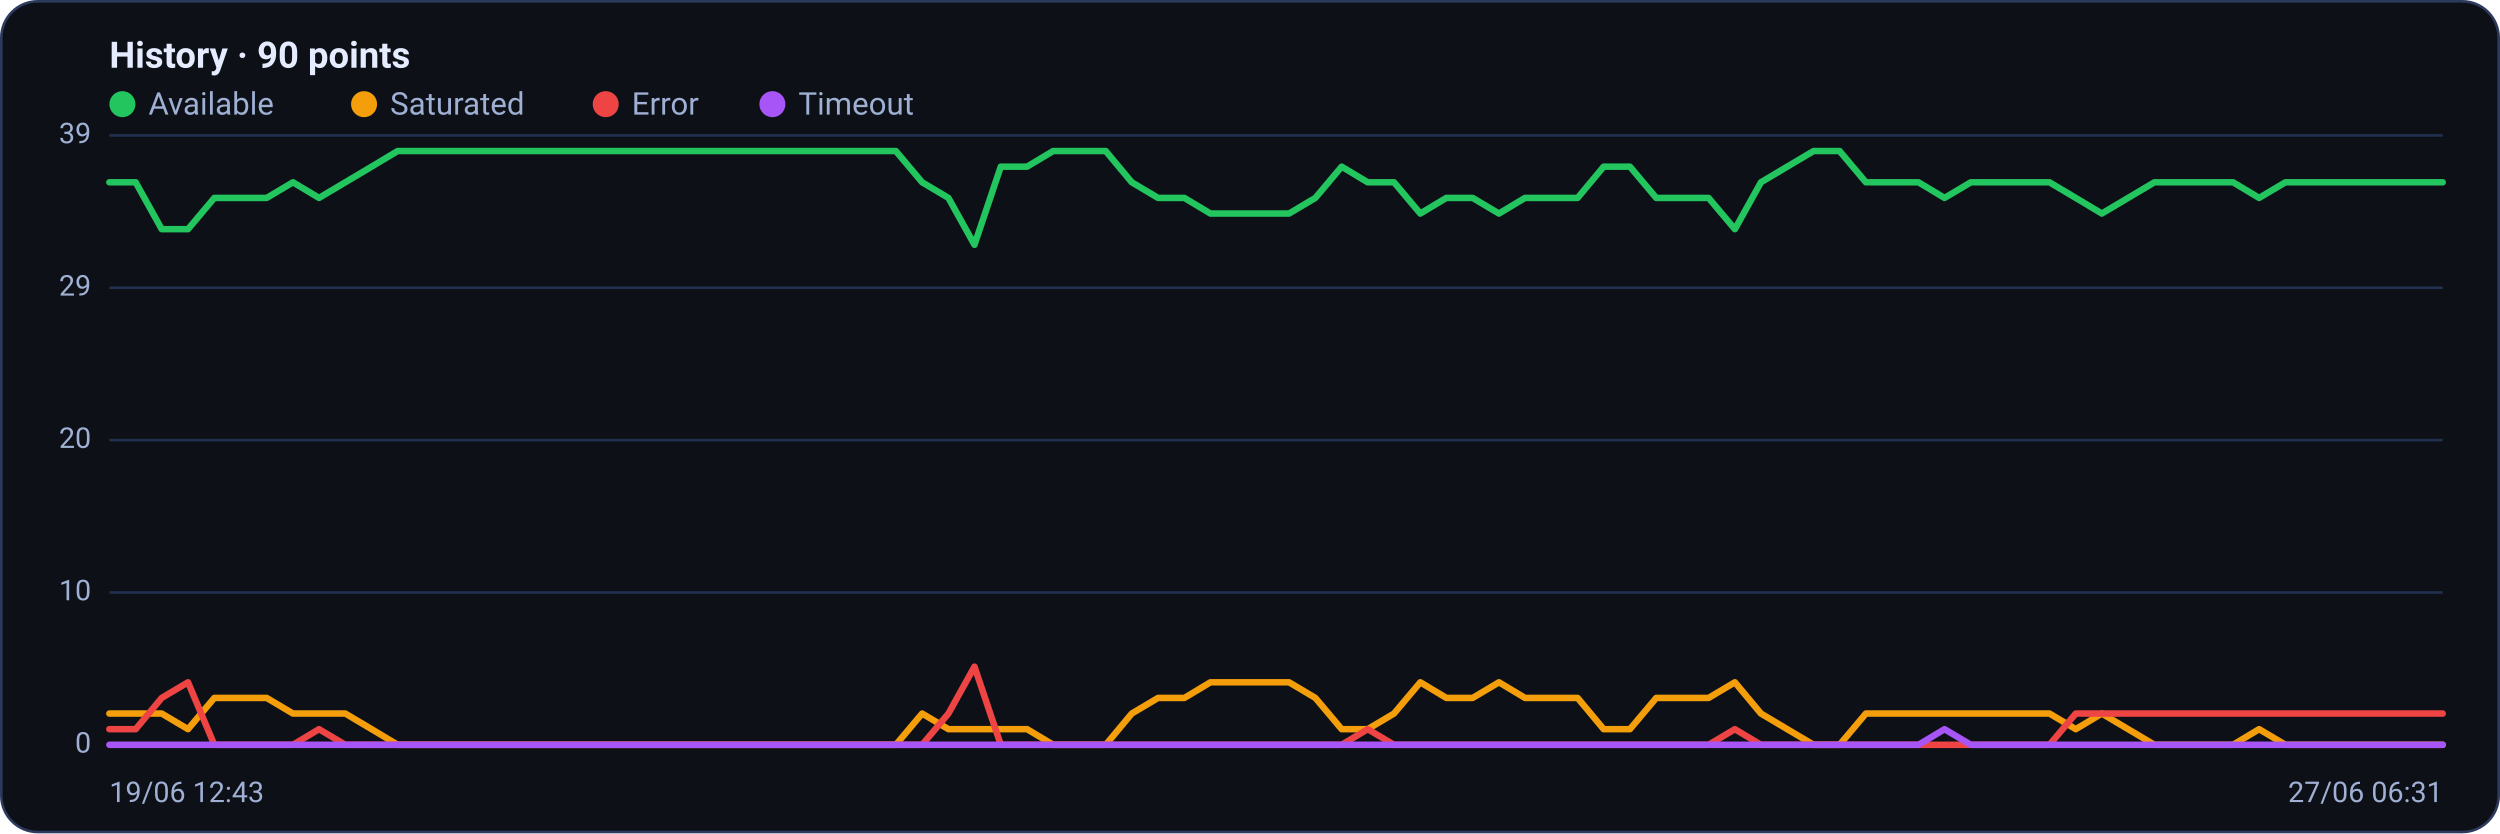
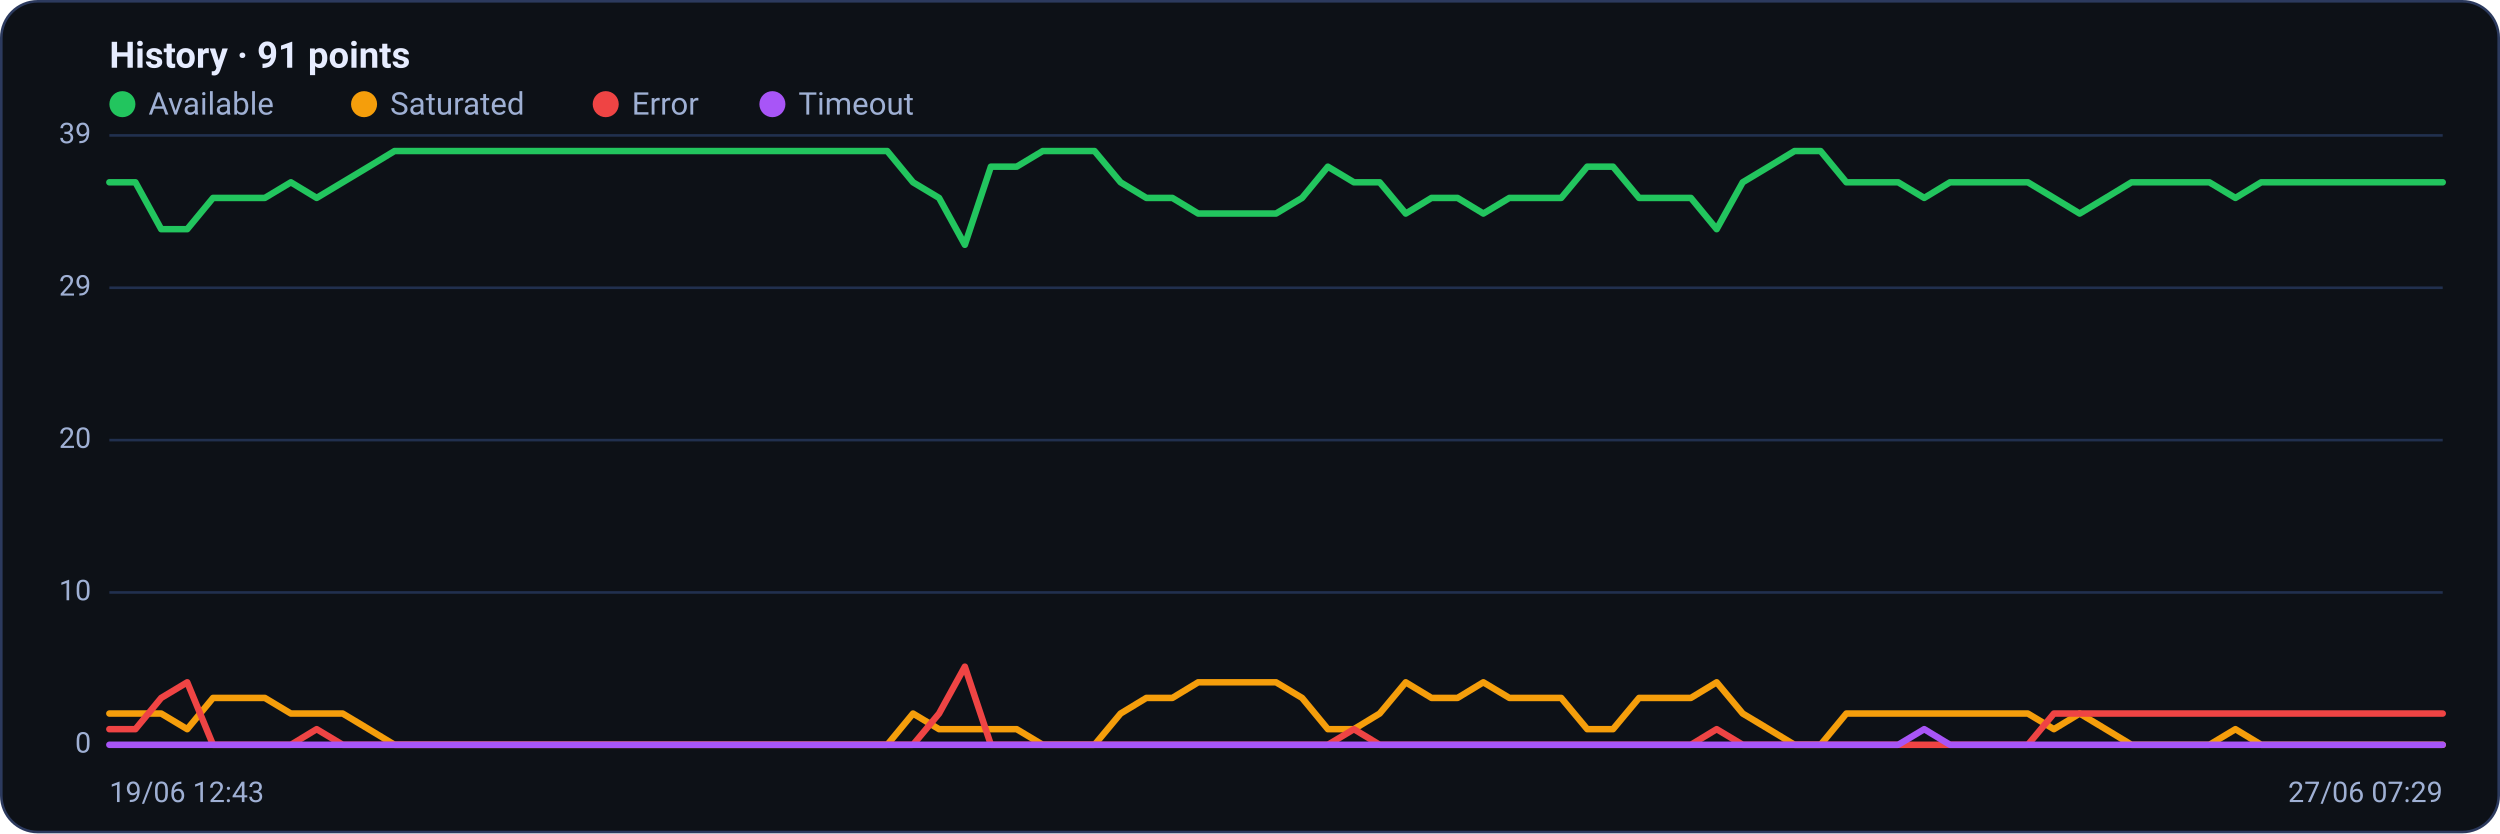
<svg xmlns="http://www.w3.org/2000/svg" viewBox="0 0 960 320" width="960" height="320" font-family="Segoe UI, system-ui, -apple-system, Roboto, Helvetica, Arial, sans-serif" role="img" aria-label="Availability history per region">
  <rect x="0.5" y="0.5" width="959" height="319" rx="14" fill="#0d1117" stroke="#2c3a5e" />
-   <text x="42" y="26" font-size="14" font-weight="600" fill="#e6ecff">History · 90 points</text>
+   <text x="42" y="26" font-size="14" font-weight="600" fill="#e6ecff">History · 91 points</text>
  <circle cx="47" cy="40" r="5" fill="#22c55e" />
  <text x="57" y="44" font-size="12" fill="#9fb0d4">Available</text>
  <circle cx="139.8" cy="40" r="5" fill="#f59e0b" />
  <text x="149.8" y="44" font-size="12" fill="#9fb0d4">Saturated</text>
  <circle cx="232.6" cy="40" r="5" fill="#ef4444" />
  <text x="242.6" y="44" font-size="12" fill="#9fb0d4">Error</text>
  <circle cx="296.6" cy="40" r="5" fill="#a855f7" />
  <text x="306.6" y="44" font-size="12" fill="#9fb0d4">Timeout</text>
  <line x1="42" y1="286.0" x2="938" y2="286.0" stroke="#21304f" stroke-width="1" />
  <text x="35" y="289.0" text-anchor="end" font-size="11" fill="#9fb0d4">0</text>
  <line x1="42" y1="227.5" x2="938" y2="227.5" stroke="#21304f" stroke-width="1" />
  <text x="35" y="230.5" text-anchor="end" font-size="11" fill="#9fb0d4">10</text>
  <line x1="42" y1="169.0" x2="938" y2="169.0" stroke="#21304f" stroke-width="1" />
  <text x="35" y="172.0" text-anchor="end" font-size="11" fill="#9fb0d4">20</text>
  <line x1="42" y1="110.5" x2="938" y2="110.5" stroke="#21304f" stroke-width="1" />
  <text x="35" y="113.5" text-anchor="end" font-size="11" fill="#9fb0d4">29</text>
  <line x1="42" y1="52.0" x2="938" y2="52.0" stroke="#21304f" stroke-width="1" />
  <text x="35" y="55.0" text-anchor="end" font-size="11" fill="#9fb0d4">39</text>
-   <polyline fill="none" stroke="#22c55e" stroke-width="2.5" stroke-linejoin="round" stroke-linecap="round" points="42.0,70.0 52.1,70.0 62.1,88.0 72.2,88.0 82.3,76.0 92.3,76.0 102.4,76.0 112.5,70.0 122.5,76.0 132.6,70.0 142.7,64.0 152.7,58.0 162.8,58.0 172.9,58.0 182.9,58.0 193.0,58.0 203.1,58.0 213.1,58.0 223.2,58.0 233.3,58.0 243.3,58.0 253.4,58.0 263.5,58.0 273.6,58.0 283.6,58.0 293.7,58.0 303.8,58.0 313.8,58.0 323.9,58.0 334.0,58.0 344.0,58.0 354.1,70.0 364.2,76.0 374.2,94.0 384.3,64.0 394.4,64.0 404.4,58.0 414.5,58.0 424.6,58.0 434.6,70.0 444.7,76.0 454.8,76.0 464.8,82.0 474.9,82.0 485.0,82.0 495.0,82.0 505.1,76.0 515.2,64.0 525.2,70.0 535.3,70.0 545.4,82.0 555.4,76.0 565.5,76.0 575.6,82.0 585.6,76.0 595.7,76.0 605.8,76.0 615.8,64.0 625.9,64.0 636.0,76.0 646.0,76.0 656.1,76.0 666.2,88.0 676.2,70.0 686.3,64.0 696.4,58.0 706.4,58.0 716.5,70.0 726.6,70.0 736.7,70.0 746.7,76.0 756.8,70.0 766.9,70.0 776.9,70.0 787.0,70.0 797.1,76.0 807.1,82.0 817.2,76.0 827.3,70.0 837.3,70.0 847.4,70.0 857.5,70.0 867.5,76.0 877.6,70.0 887.7,70.0 897.7,70.0 907.8,70.0 917.9,70.0 927.9,70.0 938.0,70.0" />
-   <polyline fill="none" stroke="#f59e0b" stroke-width="2.5" stroke-linejoin="round" stroke-linecap="round" points="42.0,274.0 52.1,274.0 62.1,274.0 72.2,280.0 82.3,268.0 92.3,268.0 102.4,268.0 112.5,274.0 122.5,274.0 132.6,274.0 142.7,280.0 152.7,286.0 162.8,286.0 172.9,286.0 182.9,286.0 193.0,286.0 203.1,286.0 213.1,286.0 223.2,286.0 233.3,286.0 243.3,286.0 253.4,286.0 263.5,286.0 273.6,286.0 283.6,286.0 293.7,286.0 303.8,286.0 313.8,286.0 323.9,286.0 334.0,286.0 344.0,286.0 354.1,274.0 364.2,280.0 374.2,280.0 384.3,280.0 394.4,280.0 404.4,286.0 414.5,286.0 424.6,286.0 434.6,274.0 444.7,268.0 454.8,268.0 464.8,262.0 474.9,262.0 485.0,262.0 495.0,262.0 505.1,268.0 515.2,280.0 525.2,280.0 535.3,274.0 545.4,262.0 555.4,268.0 565.5,268.0 575.6,262.0 585.6,268.0 595.7,268.0 605.8,268.0 615.8,280.0 625.9,280.0 636.0,268.0 646.0,268.0 656.1,268.0 666.2,262.0 676.2,274.0 686.3,280.0 696.4,286.0 706.4,286.0 716.5,274.0 726.6,274.0 736.7,274.0 746.7,274.0 756.8,274.0 766.9,274.0 776.9,274.0 787.0,274.0 797.1,280.0 807.1,274.0 817.2,280.0 827.3,286.0 837.3,286.0 847.4,286.0 857.5,286.0 867.5,280.0 877.6,286.0 887.7,286.0 897.7,286.0 907.8,286.0 917.9,286.0 927.9,286.0 938.0,286.0" />
-   <polyline fill="none" stroke="#ef4444" stroke-width="2.5" stroke-linejoin="round" stroke-linecap="round" points="42.0,280.0 52.1,280.0 62.1,268.0 72.2,262.0 82.3,286.0 92.3,286.0 102.4,286.0 112.5,286.0 122.5,280.0 132.6,286.0 142.7,286.0 152.7,286.0 162.8,286.0 172.9,286.0 182.9,286.0 193.0,286.0 203.1,286.0 213.1,286.0 223.2,286.0 233.3,286.0 243.3,286.0 253.4,286.0 263.5,286.0 273.6,286.0 283.6,286.0 293.7,286.0 303.8,286.0 313.8,286.0 323.9,286.0 334.0,286.0 344.0,286.0 354.1,286.0 364.2,274.0 374.2,256.0 384.3,286.0 394.4,286.0 404.4,286.0 414.5,286.0 424.6,286.0 434.6,286.0 444.7,286.0 454.8,286.0 464.8,286.0 474.9,286.0 485.0,286.0 495.0,286.0 505.1,286.0 515.2,286.0 525.2,280.0 535.3,286.0 545.4,286.0 555.4,286.0 565.5,286.0 575.6,286.0 585.6,286.0 595.7,286.0 605.8,286.0 615.8,286.0 625.9,286.0 636.0,286.0 646.0,286.0 656.1,286.0 666.2,280.0 676.2,286.0 686.3,286.0 696.4,286.0 706.4,286.0 716.5,286.0 726.6,286.0 736.7,286.0 746.7,286.0 756.8,286.0 766.9,286.0 776.9,286.0 787.0,286.0 797.1,274.0 807.1,274.0 817.2,274.0 827.3,274.0 837.3,274.0 847.4,274.0 857.5,274.0 867.5,274.0 877.6,274.0 887.7,274.0 897.7,274.0 907.8,274.0 917.9,274.0 927.9,274.0 938.0,274.0" />
-   <polyline fill="none" stroke="#a855f7" stroke-width="2.5" stroke-linejoin="round" stroke-linecap="round" points="42.0,286.0 52.1,286.0 62.1,286.0 72.2,286.0 82.3,286.0 92.3,286.0 102.4,286.0 112.5,286.0 122.5,286.0 132.6,286.0 142.7,286.0 152.7,286.0 162.8,286.0 172.9,286.0 182.9,286.0 193.0,286.0 203.1,286.0 213.1,286.0 223.2,286.0 233.3,286.0 243.3,286.0 253.4,286.0 263.5,286.0 273.6,286.0 283.6,286.0 293.7,286.0 303.8,286.0 313.8,286.0 323.9,286.0 334.0,286.0 344.0,286.0 354.1,286.0 364.2,286.0 374.2,286.0 384.3,286.0 394.4,286.0 404.4,286.0 414.5,286.0 424.6,286.0 434.6,286.0 444.7,286.0 454.8,286.0 464.8,286.0 474.9,286.0 485.0,286.0 495.0,286.0 505.1,286.0 515.2,286.0 525.2,286.0 535.3,286.0 545.4,286.0 555.4,286.0 565.5,286.0 575.6,286.0 585.6,286.0 595.7,286.0 605.8,286.0 615.8,286.0 625.9,286.0 636.0,286.0 646.0,286.0 656.1,286.0 666.2,286.0 676.2,286.0 686.3,286.0 696.4,286.0 706.4,286.0 716.5,286.0 726.6,286.0 736.7,286.0 746.7,280.0 756.8,286.0 766.9,286.0 776.9,286.0 787.0,286.0 797.1,286.0 807.1,286.0 817.2,286.0 827.3,286.0 837.3,286.0 847.4,286.0 857.5,286.0 867.5,286.0 877.6,286.0 887.7,286.0 897.7,286.0 907.8,286.0 917.9,286.0 927.9,286.0 938.0,286.0" />
+   <polyline fill="none" stroke="#22c55e" stroke-width="2.5" stroke-linejoin="round" stroke-linecap="round" points="42.0,70.0 52.0,70.0 61.9,88.0 71.9,88.0 81.8,76.0 91.8,76.0 101.7,76.0 111.7,70.0 121.6,76.0 131.6,70.0 141.6,64.0 151.5,58.0 161.5,58.0 171.4,58.0 181.4,58.0 191.3,58.0 201.3,58.0 211.2,58.0 221.2,58.0 231.2,58.0 241.1,58.0 251.1,58.0 261.0,58.0 271.0,58.0 280.9,58.0 290.9,58.0 300.8,58.0 310.8,58.0 320.8,58.0 330.7,58.0 340.7,58.0 350.6,70.0 360.6,76.0 370.5,94.0 380.5,64.0 390.4,64.0 400.4,58.0 410.4,58.0 420.3,58.0 430.3,70.0 440.2,76.0 450.2,76.0 460.1,82.0 470.1,82.0 480.0,82.0 490.0,82.0 500.0,76.0 509.9,64.0 519.9,70.0 529.8,70.0 539.8,82.0 549.7,76.0 559.7,76.0 569.6,82.0 579.6,76.0 589.6,76.0 599.5,76.0 609.5,64.0 619.4,64.0 629.4,76.0 639.3,76.0 649.3,76.0 659.2,88.0 669.2,70.0 679.2,64.0 689.1,58.0 699.1,58.0 709.0,70.0 719.0,70.0 728.9,70.0 738.9,76.0 748.8,70.0 758.8,70.0 768.8,70.0 778.7,70.0 788.7,76.0 798.6,82.0 808.6,76.0 818.5,70.0 828.5,70.0 838.4,70.0 848.4,70.0 858.4,76.0 868.3,70.0 878.3,70.0 888.2,70.0 898.2,70.0 908.1,70.0 918.1,70.0 928.0,70.0 938.0,70.0" />
+   <polyline fill="none" stroke="#f59e0b" stroke-width="2.5" stroke-linejoin="round" stroke-linecap="round" points="42.0,274.0 52.0,274.0 61.9,274.0 71.9,280.0 81.8,268.0 91.8,268.0 101.7,268.0 111.7,274.0 121.6,274.0 131.6,274.0 141.6,280.0 151.5,286.0 161.5,286.0 171.4,286.0 181.4,286.0 191.3,286.0 201.3,286.0 211.2,286.0 221.2,286.0 231.2,286.0 241.1,286.0 251.1,286.0 261.0,286.0 271.0,286.0 280.9,286.0 290.9,286.0 300.8,286.0 310.8,286.0 320.8,286.0 330.7,286.0 340.7,286.0 350.6,274.0 360.6,280.0 370.5,280.0 380.5,280.0 390.4,280.0 400.4,286.0 410.4,286.0 420.3,286.0 430.3,274.0 440.2,268.0 450.2,268.0 460.1,262.0 470.1,262.0 480.0,262.0 490.0,262.0 500.0,268.0 509.9,280.0 519.9,280.0 529.8,274.0 539.8,262.0 549.7,268.0 559.7,268.0 569.6,262.0 579.6,268.0 589.6,268.0 599.5,268.0 609.5,280.0 619.4,280.0 629.4,268.0 639.3,268.0 649.3,268.0 659.2,262.0 669.2,274.0 679.2,280.0 689.1,286.0 699.1,286.0 709.0,274.0 719.0,274.0 728.9,274.0 738.9,274.0 748.8,274.0 758.8,274.0 768.8,274.0 778.7,274.0 788.7,280.0 798.6,274.0 808.6,280.0 818.5,286.0 828.5,286.0 838.4,286.0 848.4,286.0 858.4,280.0 868.3,286.0 878.3,286.0 888.2,286.0 898.2,286.0 908.1,286.0 918.1,286.0 928.0,286.0 938.0,286.0" />
+   <polyline fill="none" stroke="#ef4444" stroke-width="2.5" stroke-linejoin="round" stroke-linecap="round" points="42.0,280.0 52.0,280.0 61.9,268.0 71.9,262.0 81.8,286.0 91.8,286.0 101.7,286.0 111.7,286.0 121.6,280.0 131.6,286.0 141.6,286.0 151.5,286.0 161.5,286.0 171.4,286.0 181.4,286.0 191.3,286.0 201.3,286.0 211.2,286.0 221.2,286.0 231.2,286.0 241.1,286.0 251.1,286.0 261.0,286.0 271.0,286.0 280.9,286.0 290.9,286.0 300.8,286.0 310.8,286.0 320.8,286.0 330.7,286.0 340.7,286.0 350.6,286.0 360.6,274.0 370.5,256.0 380.5,286.0 390.4,286.0 400.4,286.0 410.4,286.0 420.3,286.0 430.3,286.0 440.2,286.0 450.2,286.0 460.1,286.0 470.1,286.0 480.0,286.0 490.0,286.0 500.0,286.0 509.9,286.0 519.9,280.0 529.8,286.0 539.8,286.0 549.7,286.0 559.7,286.0 569.6,286.0 579.6,286.0 589.6,286.0 599.5,286.0 609.5,286.0 619.4,286.0 629.4,286.0 639.3,286.0 649.3,286.0 659.2,280.0 669.2,286.0 679.2,286.0 689.1,286.0 699.1,286.0 709.0,286.0 719.0,286.0 728.9,286.0 738.9,286.0 748.8,286.0 758.8,286.0 768.8,286.0 778.7,286.0 788.7,274.0 798.6,274.0 808.6,274.0 818.5,274.0 828.5,274.0 838.4,274.0 848.4,274.0 858.4,274.0 868.3,274.0 878.3,274.0 888.2,274.0 898.2,274.0 908.1,274.0 918.1,274.0 928.0,274.0 938.0,274.0" />
+   <polyline fill="none" stroke="#a855f7" stroke-width="2.5" stroke-linejoin="round" stroke-linecap="round" points="42.0,286.0 52.0,286.0 61.9,286.0 71.9,286.0 81.8,286.0 91.8,286.0 101.7,286.0 111.7,286.0 121.6,286.0 131.6,286.0 141.6,286.0 151.5,286.0 161.5,286.0 171.4,286.0 181.4,286.0 191.3,286.0 201.3,286.0 211.2,286.0 221.2,286.0 231.2,286.0 241.1,286.0 251.1,286.0 261.0,286.0 271.0,286.0 280.9,286.0 290.9,286.0 300.8,286.0 310.8,286.0 320.8,286.0 330.7,286.0 340.7,286.0 350.6,286.0 360.6,286.0 370.5,286.0 380.5,286.0 390.4,286.0 400.4,286.0 410.4,286.0 420.3,286.0 430.3,286.0 440.2,286.0 450.2,286.0 460.1,286.0 470.1,286.0 480.0,286.0 490.0,286.0 500.0,286.0 509.9,286.0 519.9,286.0 529.8,286.0 539.8,286.0 549.7,286.0 559.7,286.0 569.6,286.0 579.6,286.0 589.6,286.0 599.5,286.0 609.5,286.0 619.4,286.0 629.4,286.0 639.3,286.0 649.3,286.0 659.2,286.0 669.2,286.0 679.2,286.0 689.1,286.0 699.1,286.0 709.0,286.0 719.0,286.0 728.9,286.0 738.9,280.0 748.8,286.0 758.8,286.0 768.8,286.0 778.7,286.0 788.7,286.0 798.6,286.0 808.6,286.0 818.5,286.0 828.5,286.0 838.4,286.0 848.4,286.0 858.4,286.0 868.3,286.0 878.3,286.0 888.2,286.0 898.2,286.0 908.1,286.0 918.1,286.0 928.0,286.0 938.0,286.0" />
  <text x="42" y="308" font-size="11" fill="#9fb0d4">19/06 12:43</text>
-   <text x="938" y="308" text-anchor="end" font-size="11" fill="#9fb0d4">27/06 06:31</text>
+   <text x="938" y="308" text-anchor="end" font-size="11" fill="#9fb0d4">27/06 07:29</text>
</svg>
